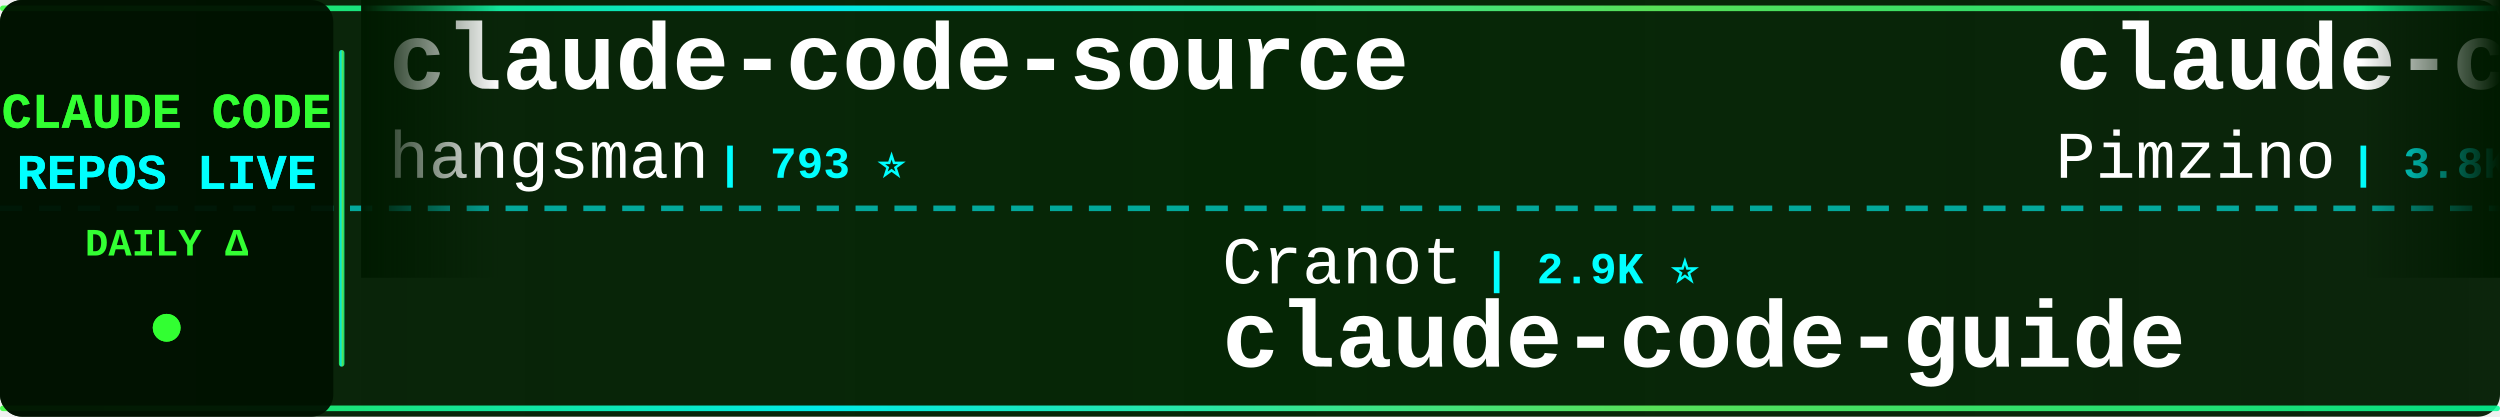
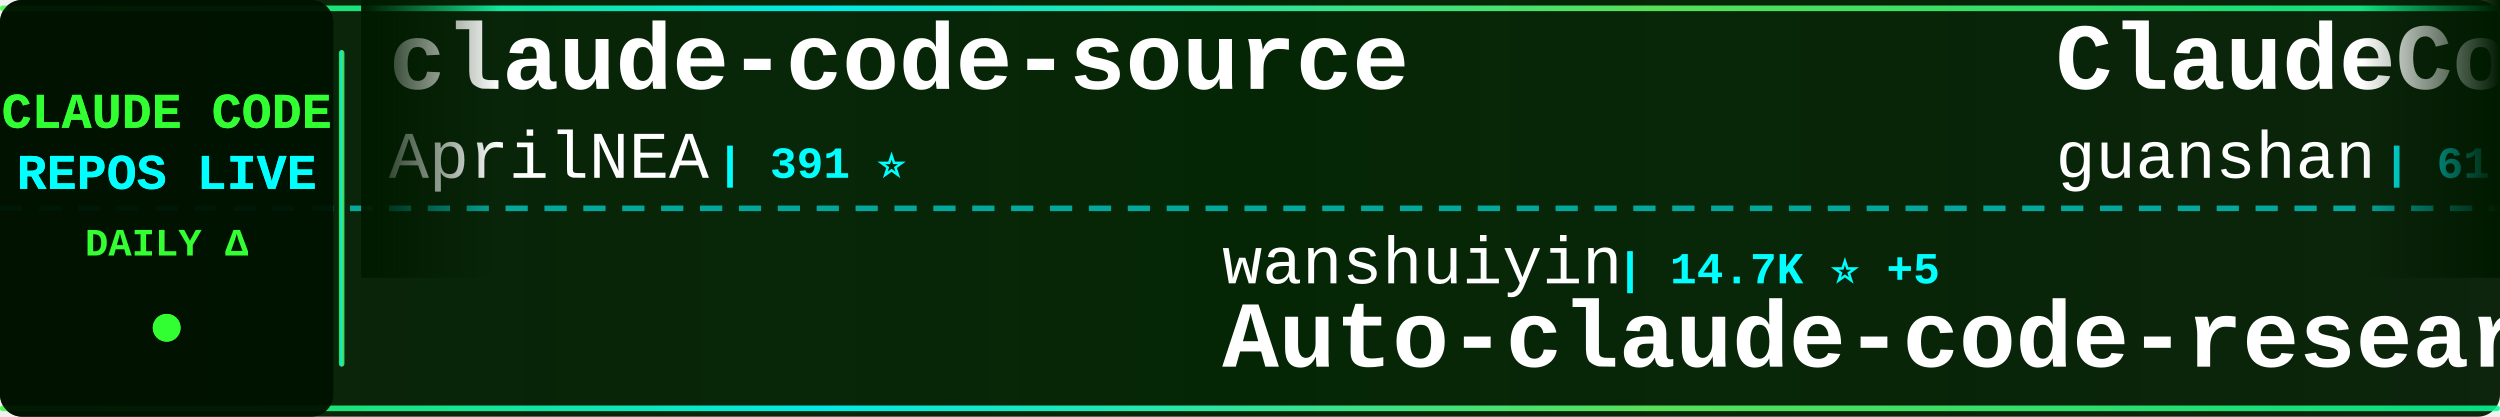
<svg xmlns="http://www.w3.org/2000/svg" width="900" height="150">
  <defs>
    <linearGradient id="tickerBg" x1="0%" y1="0%" x2="100%" y2="0%">
      <stop offset="0%" style="stop-color:#001a00;stop-opacity:0.95" />
      <stop offset="50%" style="stop-color:#002200;stop-opacity:0.98" />
      <stop offset="100%" style="stop-color:#001a00;stop-opacity:0.95" />
    </linearGradient>
    <linearGradient id="borderGrad" x1="0%" y1="0%" x2="100%" y2="0%">
      <stop offset="0%" style="stop-color:#33ff33;stop-opacity:0.85">
        <animate attributeName="stop-opacity" values="0.85;1;0.85" dur="2s" repeatCount="indefinite" />
      </stop>
      <stop offset="33%" style="stop-color:#00ffff;stop-opacity:0.9">
        <animate attributeName="stop-opacity" values="0.9;1;0.9" dur="2.2s" repeatCount="indefinite" />
      </stop>
      <stop offset="66%" style="stop-color:#66ff66;stop-opacity:0.85">
        <animate attributeName="stop-opacity" values="0.85;1;0.85" dur="1.8s" repeatCount="indefinite" />
      </stop>
      <stop offset="100%" style="stop-color:#00ff99;stop-opacity:0.85">
        <animate attributeName="stop-opacity" values="0.85;1;0.85" dur="2s" repeatCount="indefinite" />
      </stop>
    </linearGradient>
    <filter id="textGlow">
      <feGaussianBlur stdDeviation="0.1" result="coloredBlur" />
      <feMerge>
        <feMergeNode in="coloredBlur" />
        <feMergeNode in="SourceGraphic" />
      </feMerge>
    </filter>
    <filter id="metricGlow">
      <feGaussianBlur stdDeviation="0.2" result="coloredBlur" />
      <feMerge>
        <feMergeNode in="coloredBlur" />
        <feMergeNode in="SourceGraphic" />
      </feMerge>
    </filter>
    <linearGradient id="leftFade" x1="0%" y1="0%" x2="100%" y2="0%">
      <stop offset="0%" style="stop-color:#001a00;stop-opacity:1" />
      <stop offset="100%" style="stop-color:#001a00;stop-opacity:0" />
    </linearGradient>
    <linearGradient id="rightFade" x1="0%" y1="0%" x2="100%" y2="0%">
      <stop offset="0%" style="stop-color:#001a00;stop-opacity:0" />
      <stop offset="100%" style="stop-color:#001a00;stop-opacity:1" />
    </linearGradient>
  </defs>
  <rect width="900" height="150" fill="url(#tickerBg)" rx="8" />
  <rect x="0" y="2" width="900" height="2" fill="url(#borderGrad)" rx="1" />
  <rect x="0" y="146" width="900" height="2" fill="url(#borderGrad)" rx="1" />
  <line x1="0" y1="75" x2="900" y2="75" stroke="#00ffff" stroke-width="2" stroke-dasharray="8 6" opacity="0.6" />
  <rect x="0" y="0" width="120" height="150" fill="#001100" opacity="0.95" rx="8" />
  <text x="60" y="46" font-family="'Courier New', monospace" font-size="18" font-weight="bold" fill="#33ff33" text-anchor="middle" filter="url(#textGlow)">
    CLAUDE CODE
  </text>
  <text x="60" y="68" font-family="'Courier New', monospace" font-size="18" font-weight="bold" fill="#00ffff" text-anchor="middle" filter="url(#textGlow)">
    REPOS LIVE
  </text>
  <text x="60" y="92" font-family="'Courier New', monospace" font-size="14" font-weight="bold" fill="#33ff33" text-anchor="middle">
    DAILY Δ
  </text>
  <circle cx="60" cy="118" r="5" fill="#33ff33" filter="url(#metricGlow)">
    <animate attributeName="r" values="4;6;4" dur="1.5s" repeatCount="indefinite" />
    <animate attributeName="opacity" values="0.6;1;0.6" dur="1.5s" repeatCount="indefinite" />
  </circle>
  <rect x="122" y="18" width="2" height="114" fill="url(#borderGrad)" rx="1" />
  <clipPath id="tickerClip">
    <rect x="130" y="0" width="770" height="150" />
  </clipPath>
  <g clip-path="url(#tickerClip)">
    <g id="tickerItems">
      <animateTransform attributeName="transform" attributeType="XML" type="translate" from="0 0" to="-3000 0" dur="54s" repeatCount="indefinite" />
      <g transform="translate(0, 0)">
        <text x="140" y="32" font-family="'Courier New', monospace" font-size="34" font-weight="bold" fill="#ffffff">claude-code-source</text>
-         <text x="140" y="64" font-family="'Courier New', monospace" font-size="24" font-weight="normal" fill="#ffffff" opacity="1.0">hangsman</text>
-         <text x="258" y="64" font-family="'Courier New', monospace" font-size="16" font-weight="bold" fill="#00ffff"> | 793 ⭐</text>
+         <text x="140" y="64" font-family="'Courier New', monospace" font-size="24" font-weight="normal" fill="#ffffff" opacity="1.0">AprilNEA</text>
+         <text x="258" y="64" font-family="'Courier New', monospace" font-size="16" font-weight="bold" fill="#00ffff"> | 391 ⭐</text>
      </g>
      <g transform="translate(300, 0)">
-         <text x="140" y="102" font-family="'Courier New', monospace" font-size="24" font-weight="normal" fill="#ffffff" opacity="1.0">Cranot</text>
-         <text x="234" y="102" font-family="'Courier New', monospace" font-size="16" font-weight="bold" fill="#00ffff"> | 2.9K ⭐</text>
-         <text x="140" y="132" font-family="'Courier New', monospace" font-size="34" font-weight="bold" fill="#ffffff">claude-code-guide</text>
+         <text x="140" y="102" font-family="'Courier New', monospace" font-size="24" font-weight="normal" fill="#ffffff" opacity="1.0">wanshuiyin</text>
+         <text x="282" y="102" font-family="'Courier New', monospace" font-size="16" font-weight="bold" fill="#00ffff"> | 14.7K ⭐ +5</text>
+         <text x="140" y="132" font-family="'Courier New', monospace" font-size="34" font-weight="bold" fill="#ffffff">Auto-claude-code-researc...</text>
      </g>
      <g transform="translate(600, 0)">
-         <text x="140" y="32" font-family="'Courier New', monospace" font-size="34" font-weight="bold" fill="#ffffff">claude-code-spec-workflo...</text>
-         <text x="140" y="64" font-family="'Courier New', monospace" font-size="24" font-weight="normal" fill="#ffffff" opacity="1.0">Pimzino</text>
-         <text x="246" y="64" font-family="'Courier New', monospace" font-size="16" font-weight="bold" fill="#00ffff"> | 3.8K ⭐</text>
+         <text x="140" y="32" font-family="'Courier New', monospace" font-size="34" font-weight="bold" fill="#ffffff">ClaudeCode</text>
+         <text x="140" y="64" font-family="'Courier New', monospace" font-size="24" font-weight="normal" fill="#ffffff" opacity="1.0">guanshan</text>
+         <text x="258" y="64" font-family="'Courier New', monospace" font-size="16" font-weight="bold" fill="#00ffff"> | 61 ⭐</text>
      </g>
      <g transform="translate(900, 0)">
-         <text x="140" y="102" font-family="'Courier New', monospace" font-size="24" font-weight="normal" fill="#ffffff" opacity="1.0">anthropics</text>
-         <text x="282" y="102" font-family="'Courier New', monospace" font-size="16" font-weight="bold" fill="#00ffff"> | 8.6K ⭐ +3</text>
-         <text x="140" y="132" font-family="'Courier New', monospace" font-size="34" font-weight="bold" fill="#ffffff">claude-code-action</text>
+         <text x="140" y="102" font-family="'Courier New', monospace" font-size="24" font-weight="normal" fill="#ffffff" opacity="1.0">Maciek-roboblog</text>
+         <text x="342" y="102" font-family="'Courier New', monospace" font-size="16" font-weight="bold" fill="#00ffff"> | 8.6K ⭐ +1</text>
+         <text x="140" y="132" font-family="'Courier New', monospace" font-size="34" font-weight="bold" fill="#ffffff">Claude-Code-Usage-Monito...</text>
      </g>
      <g transform="translate(1200, 0)">
-         <text x="140" y="32" font-family="'Courier New', monospace" font-size="34" font-weight="bold" fill="#ffffff">ECC</text>
-         <text x="140" y="64" font-family="'Courier New', monospace" font-size="24" font-weight="normal" fill="#ffffff" opacity="1.0">affaan-m</text>
-         <text x="258" y="64" font-family="'Courier New', monospace" font-size="16" font-weight="bold" fill="#00ffff"> | 240.0K ⭐ +37</text>
+         <text x="140" y="32" font-family="'Courier New', monospace" font-size="34" font-weight="bold" fill="#ffffff">claude-code-analysis</text>
+         <text x="140" y="64" font-family="'Courier New', monospace" font-size="24" font-weight="normal" fill="#ffffff" opacity="1.0">liuup</text>
+         <text x="222" y="64" font-family="'Courier New', monospace" font-size="16" font-weight="bold" fill="#00ffff"> | 3.8K ⭐ +1</text>
      </g>
      <g transform="translate(1500, 0)">
-         <text x="140" y="102" font-family="'Courier New', monospace" font-size="24" font-weight="normal" fill="#ffffff" opacity="1.0">multica-ai</text>
-         <text x="282" y="102" font-family="'Courier New', monospace" font-size="16" font-weight="bold" fill="#00ffff"> | 202.2K ⭐ +49</text>
-         <text x="140" y="132" font-family="'Courier New', monospace" font-size="34" font-weight="bold" fill="#ffffff">andrej-karpathy-skills</text>
+         <text x="140" y="102" font-family="'Courier New', monospace" font-size="24" font-weight="normal" fill="#ffffff" opacity="1.0">rohitg00</text>
+         <text x="258" y="102" font-family="'Courier New', monospace" font-size="16" font-weight="bold" fill="#00ffff"> | 2.5K ⭐ +1</text>
+         <text x="140" y="132" font-family="'Courier New', monospace" font-size="34" font-weight="bold" fill="#ffffff">awesome-claude-code-tool...</text>
      </g>
      <g transform="translate(1800, 0)">
-         <text x="140" y="32" font-family="'Courier New', monospace" font-size="34" font-weight="bold" fill="#ffffff">claude-code-hub</text>
-         <text x="140" y="64" font-family="'Courier New', monospace" font-size="24" font-weight="normal" fill="#ffffff" opacity="1.0">ding113</text>
-         <text x="246" y="64" font-family="'Courier New', monospace" font-size="16" font-weight="bold" fill="#00ffff"> | 3.3K ⭐ +1</text>
+         <text x="140" y="32" font-family="'Courier New', monospace" font-size="34" font-weight="bold" fill="#ffffff">claude-code-plugins-plus...</text>
+         <text x="140" y="64" font-family="'Courier New', monospace" font-size="24" font-weight="normal" fill="#ffffff" opacity="1.0">jeremylongshore</text>
+         <text x="342" y="64" font-family="'Courier New', monospace" font-size="16" font-weight="bold" fill="#00ffff"> | 2.6K ⭐</text>
      </g>
      <g transform="translate(2100, 0)">
-         <text x="140" y="102" font-family="'Courier New', monospace" font-size="24" font-weight="normal" fill="#ffffff" opacity="1.0">jeremylongshore</text>
-         <text x="342" y="102" font-family="'Courier New', monospace" font-size="16" font-weight="bold" fill="#00ffff"> | 2.6K ⭐</text>
-         <text x="140" y="132" font-family="'Courier New', monospace" font-size="34" font-weight="bold" fill="#ffffff">claude-code-plugins-plus...</text>
+         <text x="140" y="102" font-family="'Courier New', monospace" font-size="24" font-weight="normal" fill="#ffffff" opacity="1.0">Windy3f3f3f3f</text>
+         <text x="318" y="102" font-family="'Courier New', monospace" font-size="16" font-weight="bold" fill="#00ffff"> | 2.6K ⭐ +1</text>
+         <text x="140" y="132" font-family="'Courier New', monospace" font-size="34" font-weight="bold" fill="#ffffff">claude-code-from-scratch</text>
      </g>
      <g transform="translate(2400, 0)">
-         <text x="140" y="32" font-family="'Courier New', monospace" font-size="34" font-weight="bold" fill="#ffffff">my-claude-code-setup</text>
-         <text x="140" y="64" font-family="'Courier New', monospace" font-size="24" font-weight="normal" fill="#ffffff" opacity="1.0">centminmod</text>
-         <text x="282" y="64" font-family="'Courier New', monospace" font-size="16" font-weight="bold" fill="#00ffff"> | 2.6K ⭐</text>
+         <text x="140" y="32" font-family="'Courier New', monospace" font-size="34" font-weight="bold" fill="#ffffff">claude-code-tips</text>
+         <text x="140" y="64" font-family="'Courier New', monospace" font-size="24" font-weight="normal" fill="#ffffff" opacity="1.0">ykdojo</text>
+         <text x="234" y="64" font-family="'Courier New', monospace" font-size="16" font-weight="bold" fill="#00ffff"> | 9.6K ⭐ +1</text>
      </g>
      <g transform="translate(2700, 0)">
-         <text x="140" y="102" font-family="'Courier New', monospace" font-size="24" font-weight="normal" fill="#ffffff" opacity="1.0">liuup</text>
-         <text x="222" y="102" font-family="'Courier New', monospace" font-size="16" font-weight="bold" fill="#00ffff"> | 3.8K ⭐</text>
-         <text x="140" y="132" font-family="'Courier New', monospace" font-size="34" font-weight="bold" fill="#ffffff">claude-code-analysis</text>
+         <text x="140" y="102" font-family="'Courier New', monospace" font-size="24" font-weight="normal" fill="#ffffff" opacity="1.0">feiskyer</text>
+         <text x="258" y="102" font-family="'Courier New', monospace" font-size="16" font-weight="bold" fill="#00ffff"> | 1.6K ⭐</text>
+         <text x="140" y="132" font-family="'Courier New', monospace" font-size="34" font-weight="bold" fill="#ffffff">claude-code-settings</text>
      </g>
      <g transform="translate(3000, 0)">
        <text x="140" y="32" font-family="'Courier New', monospace" font-size="34" font-weight="bold" fill="#ffffff">claude-code-source</text>
-         <text x="140" y="64" font-family="'Courier New', monospace" font-size="24" font-weight="normal" fill="#ffffff" opacity="1.0">hangsman</text>
-         <text x="258" y="64" font-family="'Courier New', monospace" font-size="16" font-weight="bold" fill="#00ffff"> | 793 ⭐</text>
+         <text x="140" y="64" font-family="'Courier New', monospace" font-size="24" font-weight="normal" fill="#ffffff" opacity="1.0">AprilNEA</text>
+         <text x="258" y="64" font-family="'Courier New', monospace" font-size="16" font-weight="bold" fill="#00ffff"> | 391 ⭐</text>
      </g>
      <g transform="translate(3300, 0)">
-         <text x="140" y="102" font-family="'Courier New', monospace" font-size="24" font-weight="normal" fill="#ffffff" opacity="1.0">Cranot</text>
-         <text x="234" y="102" font-family="'Courier New', monospace" font-size="16" font-weight="bold" fill="#00ffff"> | 2.9K ⭐</text>
-         <text x="140" y="132" font-family="'Courier New', monospace" font-size="34" font-weight="bold" fill="#ffffff">claude-code-guide</text>
+         <text x="140" y="102" font-family="'Courier New', monospace" font-size="24" font-weight="normal" fill="#ffffff" opacity="1.0">wanshuiyin</text>
+         <text x="282" y="102" font-family="'Courier New', monospace" font-size="16" font-weight="bold" fill="#00ffff"> | 14.7K ⭐ +5</text>
+         <text x="140" y="132" font-family="'Courier New', monospace" font-size="34" font-weight="bold" fill="#ffffff">Auto-claude-code-researc...</text>
      </g>
      <g transform="translate(3600, 0)">
-         <text x="140" y="32" font-family="'Courier New', monospace" font-size="34" font-weight="bold" fill="#ffffff">claude-code-spec-workflo...</text>
-         <text x="140" y="64" font-family="'Courier New', monospace" font-size="24" font-weight="normal" fill="#ffffff" opacity="1.0">Pimzino</text>
-         <text x="246" y="64" font-family="'Courier New', monospace" font-size="16" font-weight="bold" fill="#00ffff"> | 3.8K ⭐</text>
+         <text x="140" y="32" font-family="'Courier New', monospace" font-size="34" font-weight="bold" fill="#ffffff">ClaudeCode</text>
+         <text x="140" y="64" font-family="'Courier New', monospace" font-size="24" font-weight="normal" fill="#ffffff" opacity="1.0">guanshan</text>
+         <text x="258" y="64" font-family="'Courier New', monospace" font-size="16" font-weight="bold" fill="#00ffff"> | 61 ⭐</text>
      </g>
      <g transform="translate(3900, 0)">
-         <text x="140" y="102" font-family="'Courier New', monospace" font-size="24" font-weight="normal" fill="#ffffff" opacity="1.0">anthropics</text>
-         <text x="282" y="102" font-family="'Courier New', monospace" font-size="16" font-weight="bold" fill="#00ffff"> | 8.6K ⭐ +3</text>
-         <text x="140" y="132" font-family="'Courier New', monospace" font-size="34" font-weight="bold" fill="#ffffff">claude-code-action</text>
+         <text x="140" y="102" font-family="'Courier New', monospace" font-size="24" font-weight="normal" fill="#ffffff" opacity="1.0">Maciek-roboblog</text>
+         <text x="342" y="102" font-family="'Courier New', monospace" font-size="16" font-weight="bold" fill="#00ffff"> | 8.6K ⭐ +1</text>
+         <text x="140" y="132" font-family="'Courier New', monospace" font-size="34" font-weight="bold" fill="#ffffff">Claude-Code-Usage-Monito...</text>
      </g>
    </g>
  </g>
  <rect x="130" y="0" width="50" height="100" fill="url(#leftFade)" />
  <rect x="850" y="0" width="50" height="100" fill="url(#rightFade)" />
</svg>
